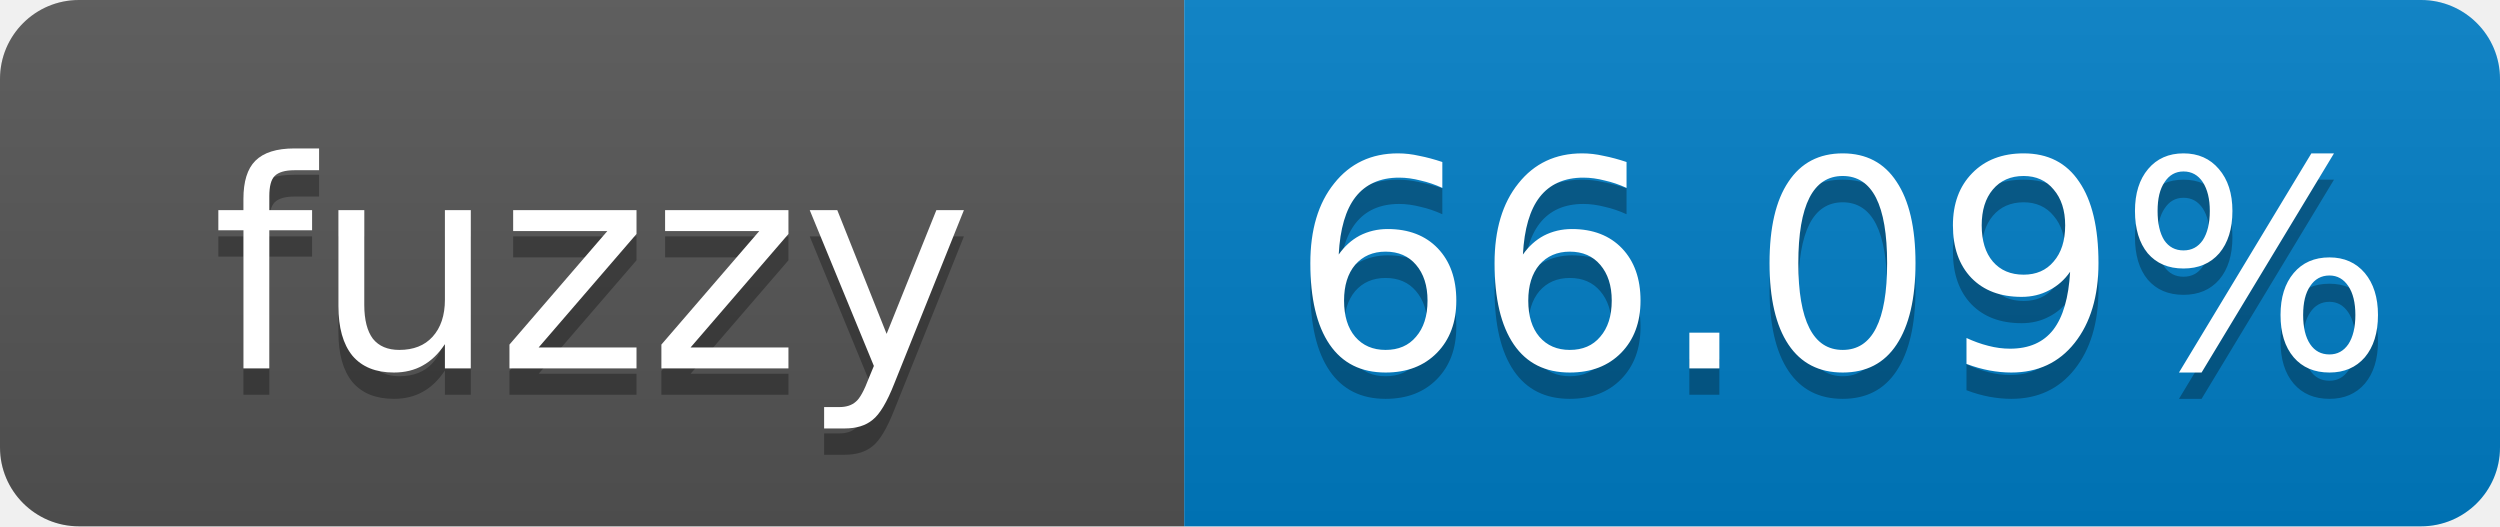
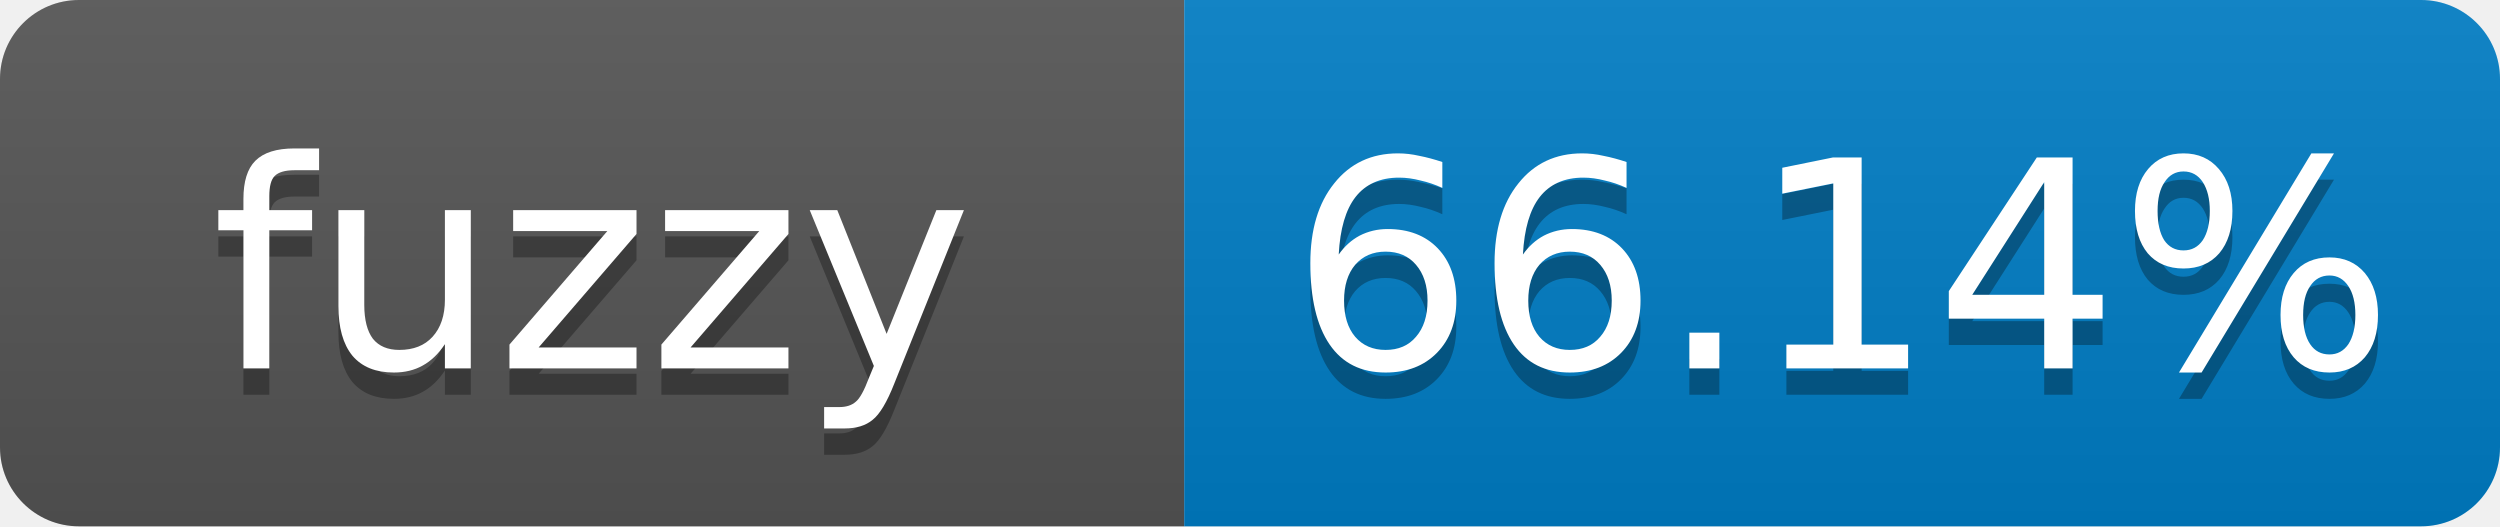
- <svg xmlns="http://www.w3.org/2000/svg" width="95" height="20" role="img" aria-label="fuzzy: 66.09%">
+ <svg xmlns="http://www.w3.org/2000/svg" width="95" height="20" role="img" aria-label="fuzzy: 66.14%">
  <linearGradient id="s" x2="0" y2="100%">
    <stop offset="0" stop-color="#bbb" stop-opacity=".1" />
    <stop offset="1" stop-opacity=".1" />
  </linearGradient>
  <clipPath id="r">
    <rect width="95" height="20" rx="3" fill="#fff" />
  </clipPath>
  <g clip-path="url(#r)">
    <rect width="45" height="20" fill="#555" />
    <rect x="45" width="50" height="20" fill="#007ec6" />
    <rect width="95" height="20" fill="url(#s)" />
  </g>
  <g fill="#fff" text-anchor="middle" font-family="Verdana,Geneva,DejaVu Sans,sans-serif" font-size="11">
    <text x="22.5" y="15" fill="#010101" fill-opacity=".3">fuzzy</text>
    <text x="22.5" y="14">fuzzy</text>
-     <text x="70" y="15" fill="#010101" fill-opacity=".3">66.09%</text>
-     <text x="70" y="14">66.09%</text>
+     <text x="70" y="15" fill="#010101" fill-opacity=".3">66.14%</text>
+     <text x="70" y="14">66.14%</text>
  </g>
</svg>
